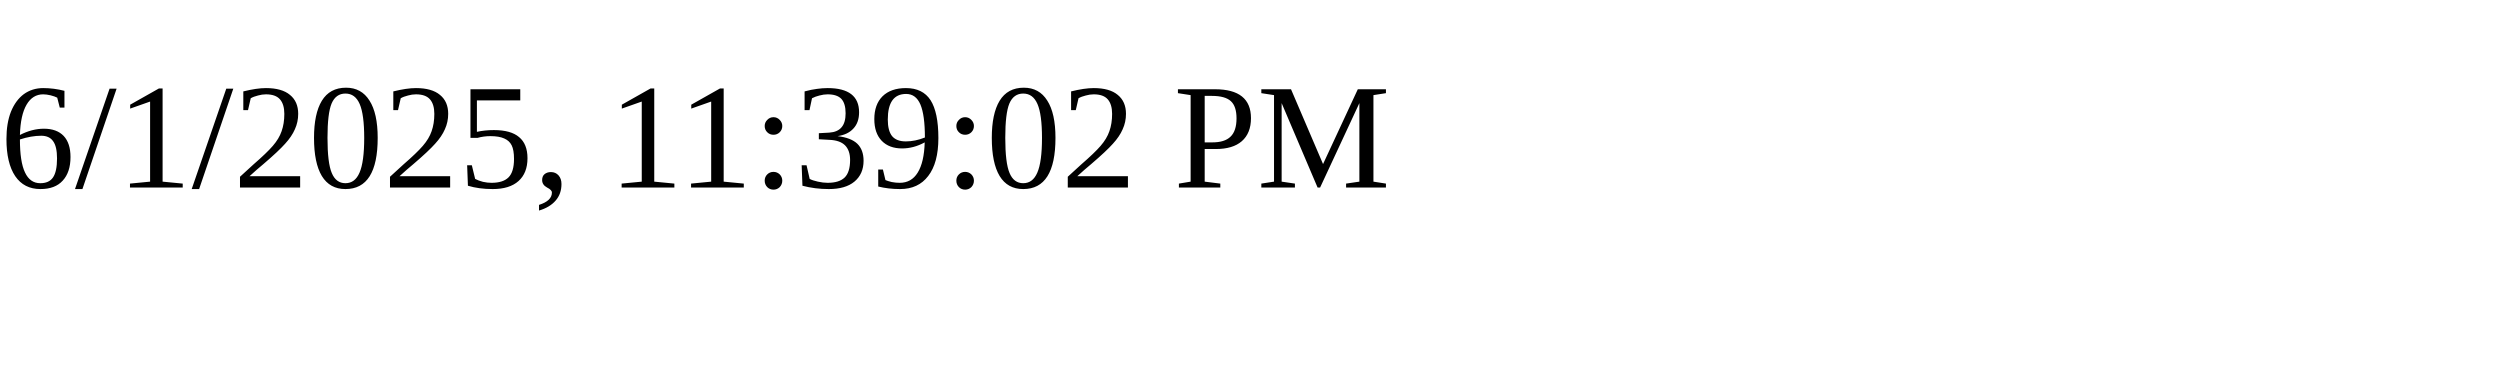
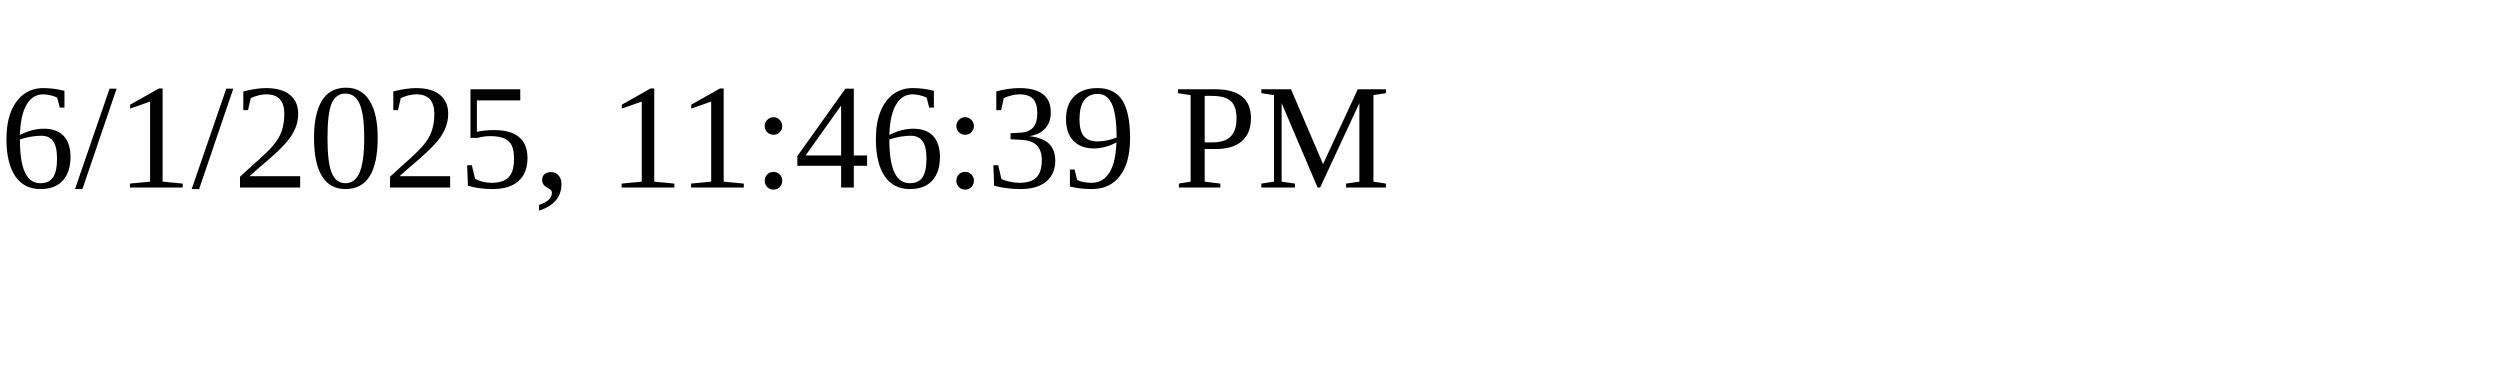
<svg xmlns="http://www.w3.org/2000/svg" height="30" width="200">
-   <text x="0" y="15">6/1/2025, 11:39:02 PM</text>
+   <text x="0" y="15">6/1/2025, 11:46:39 PM</text>
</svg>
